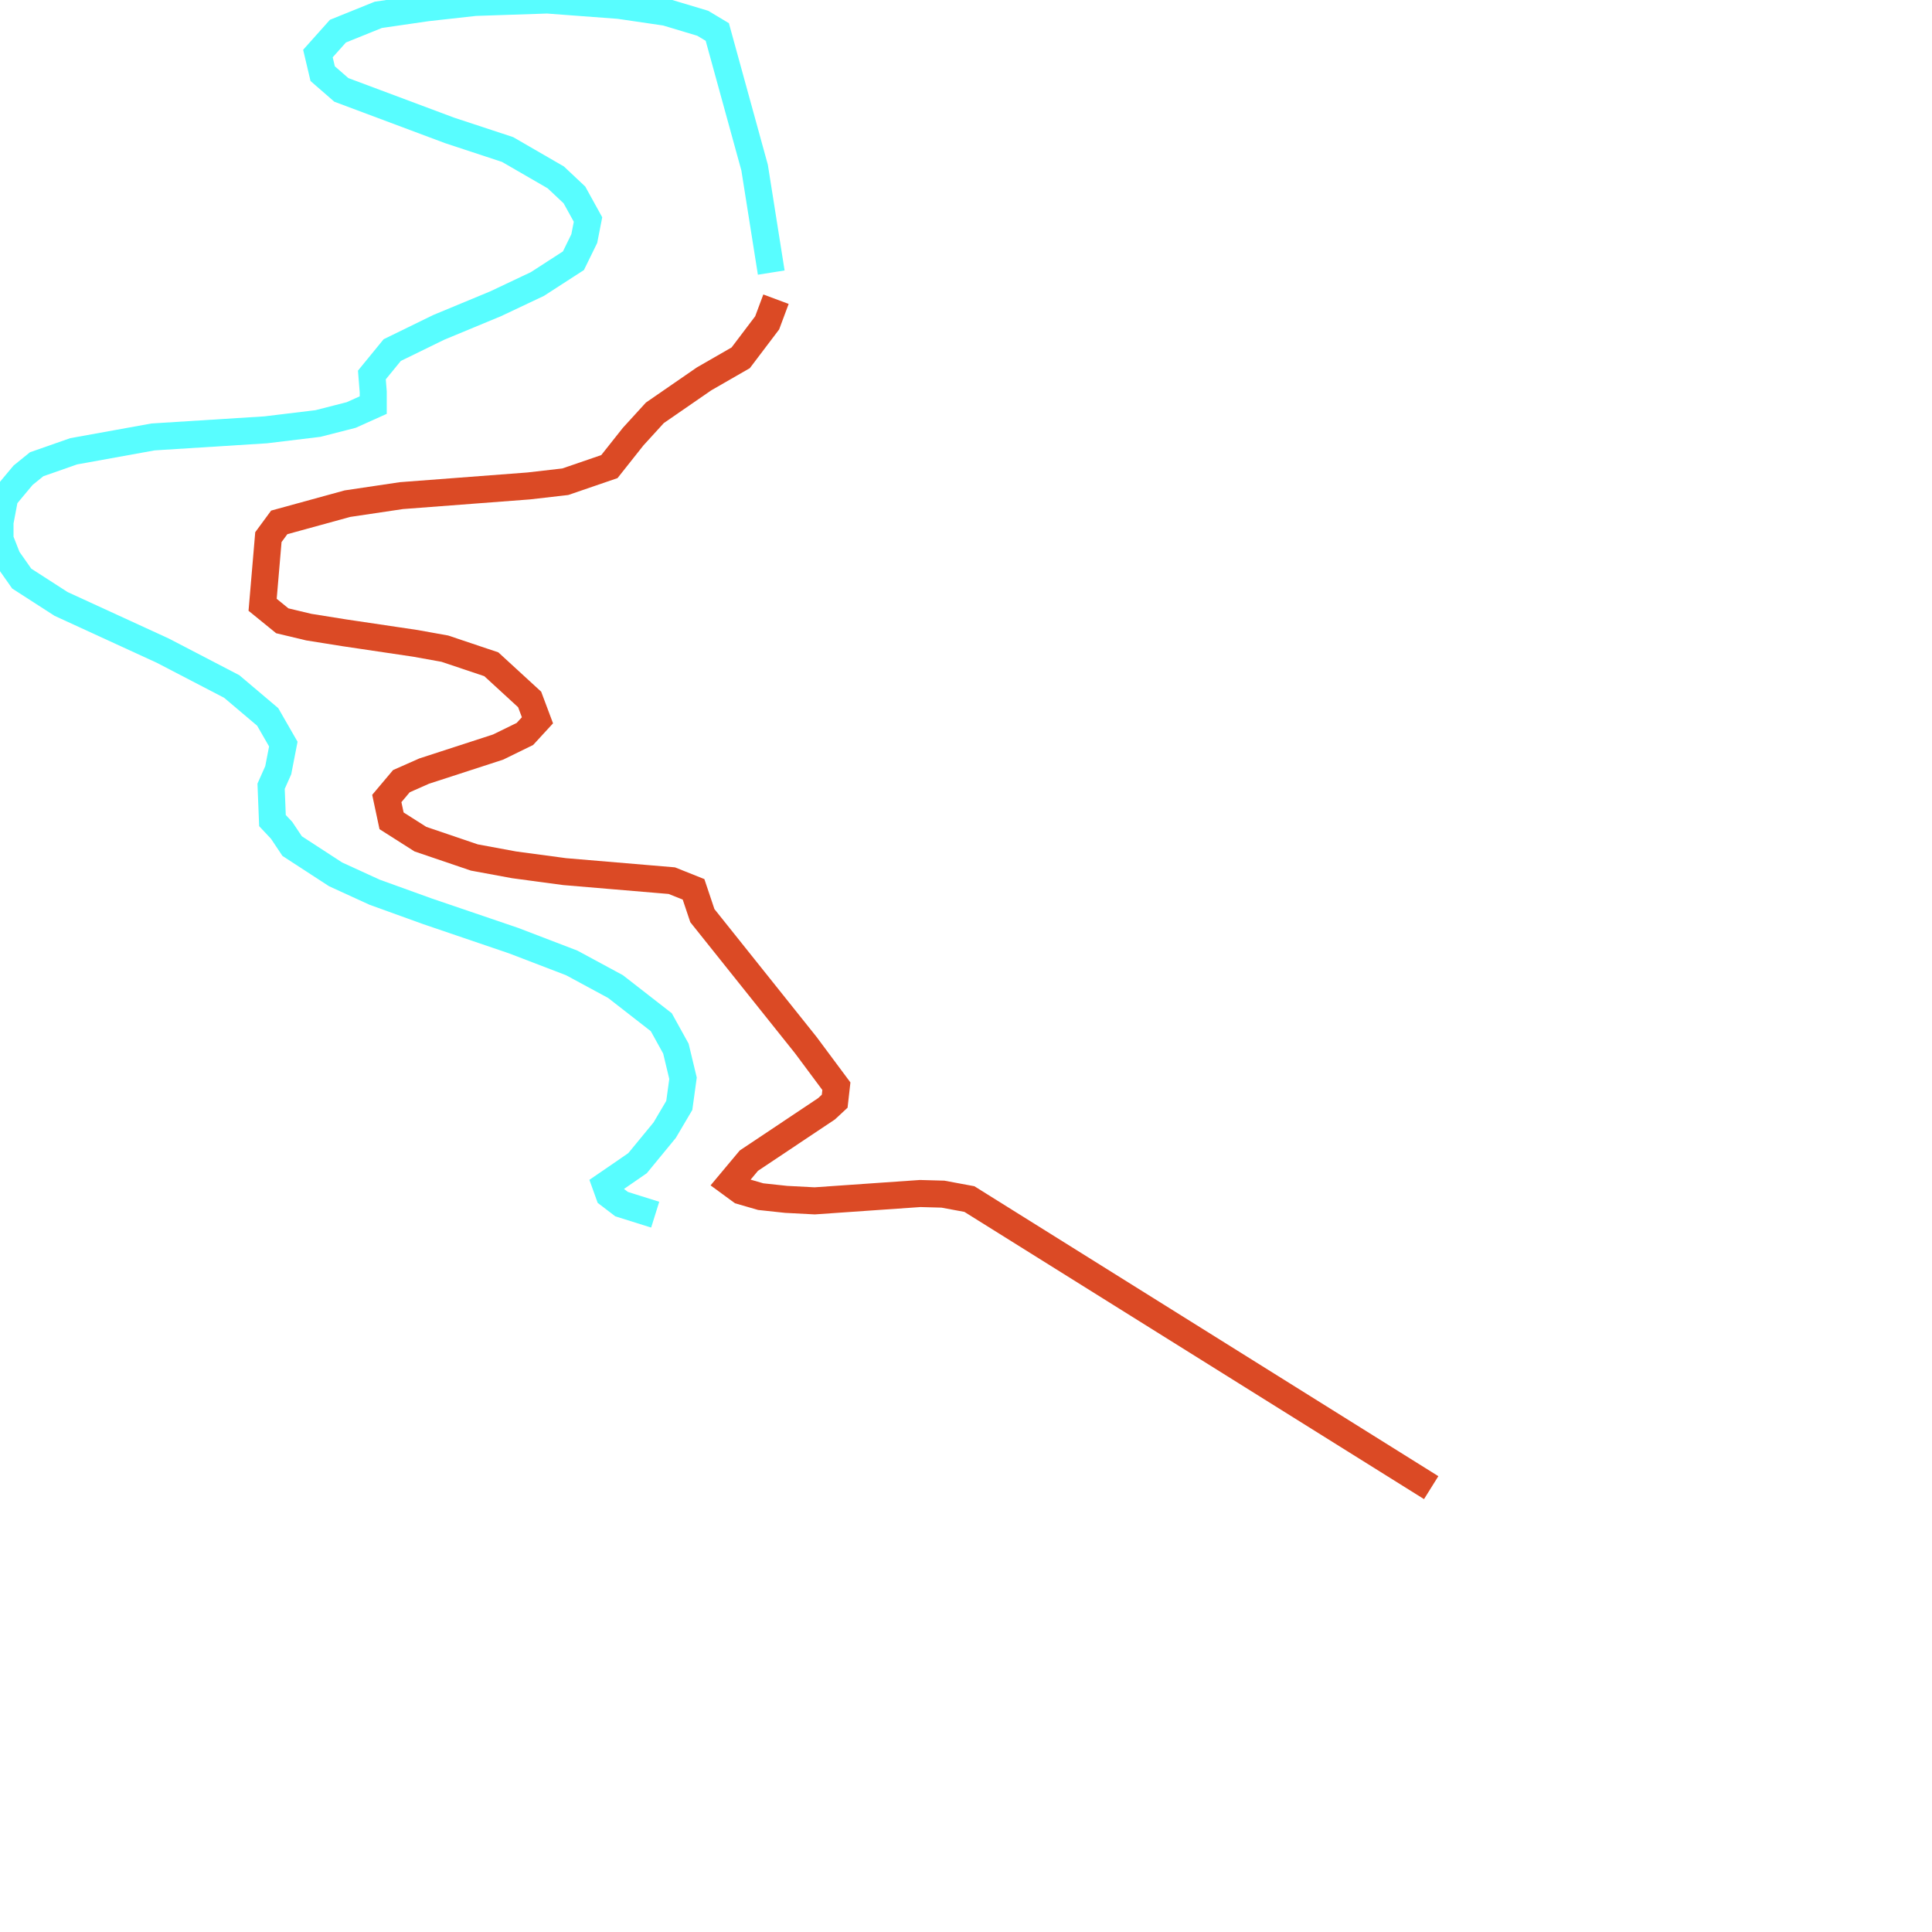
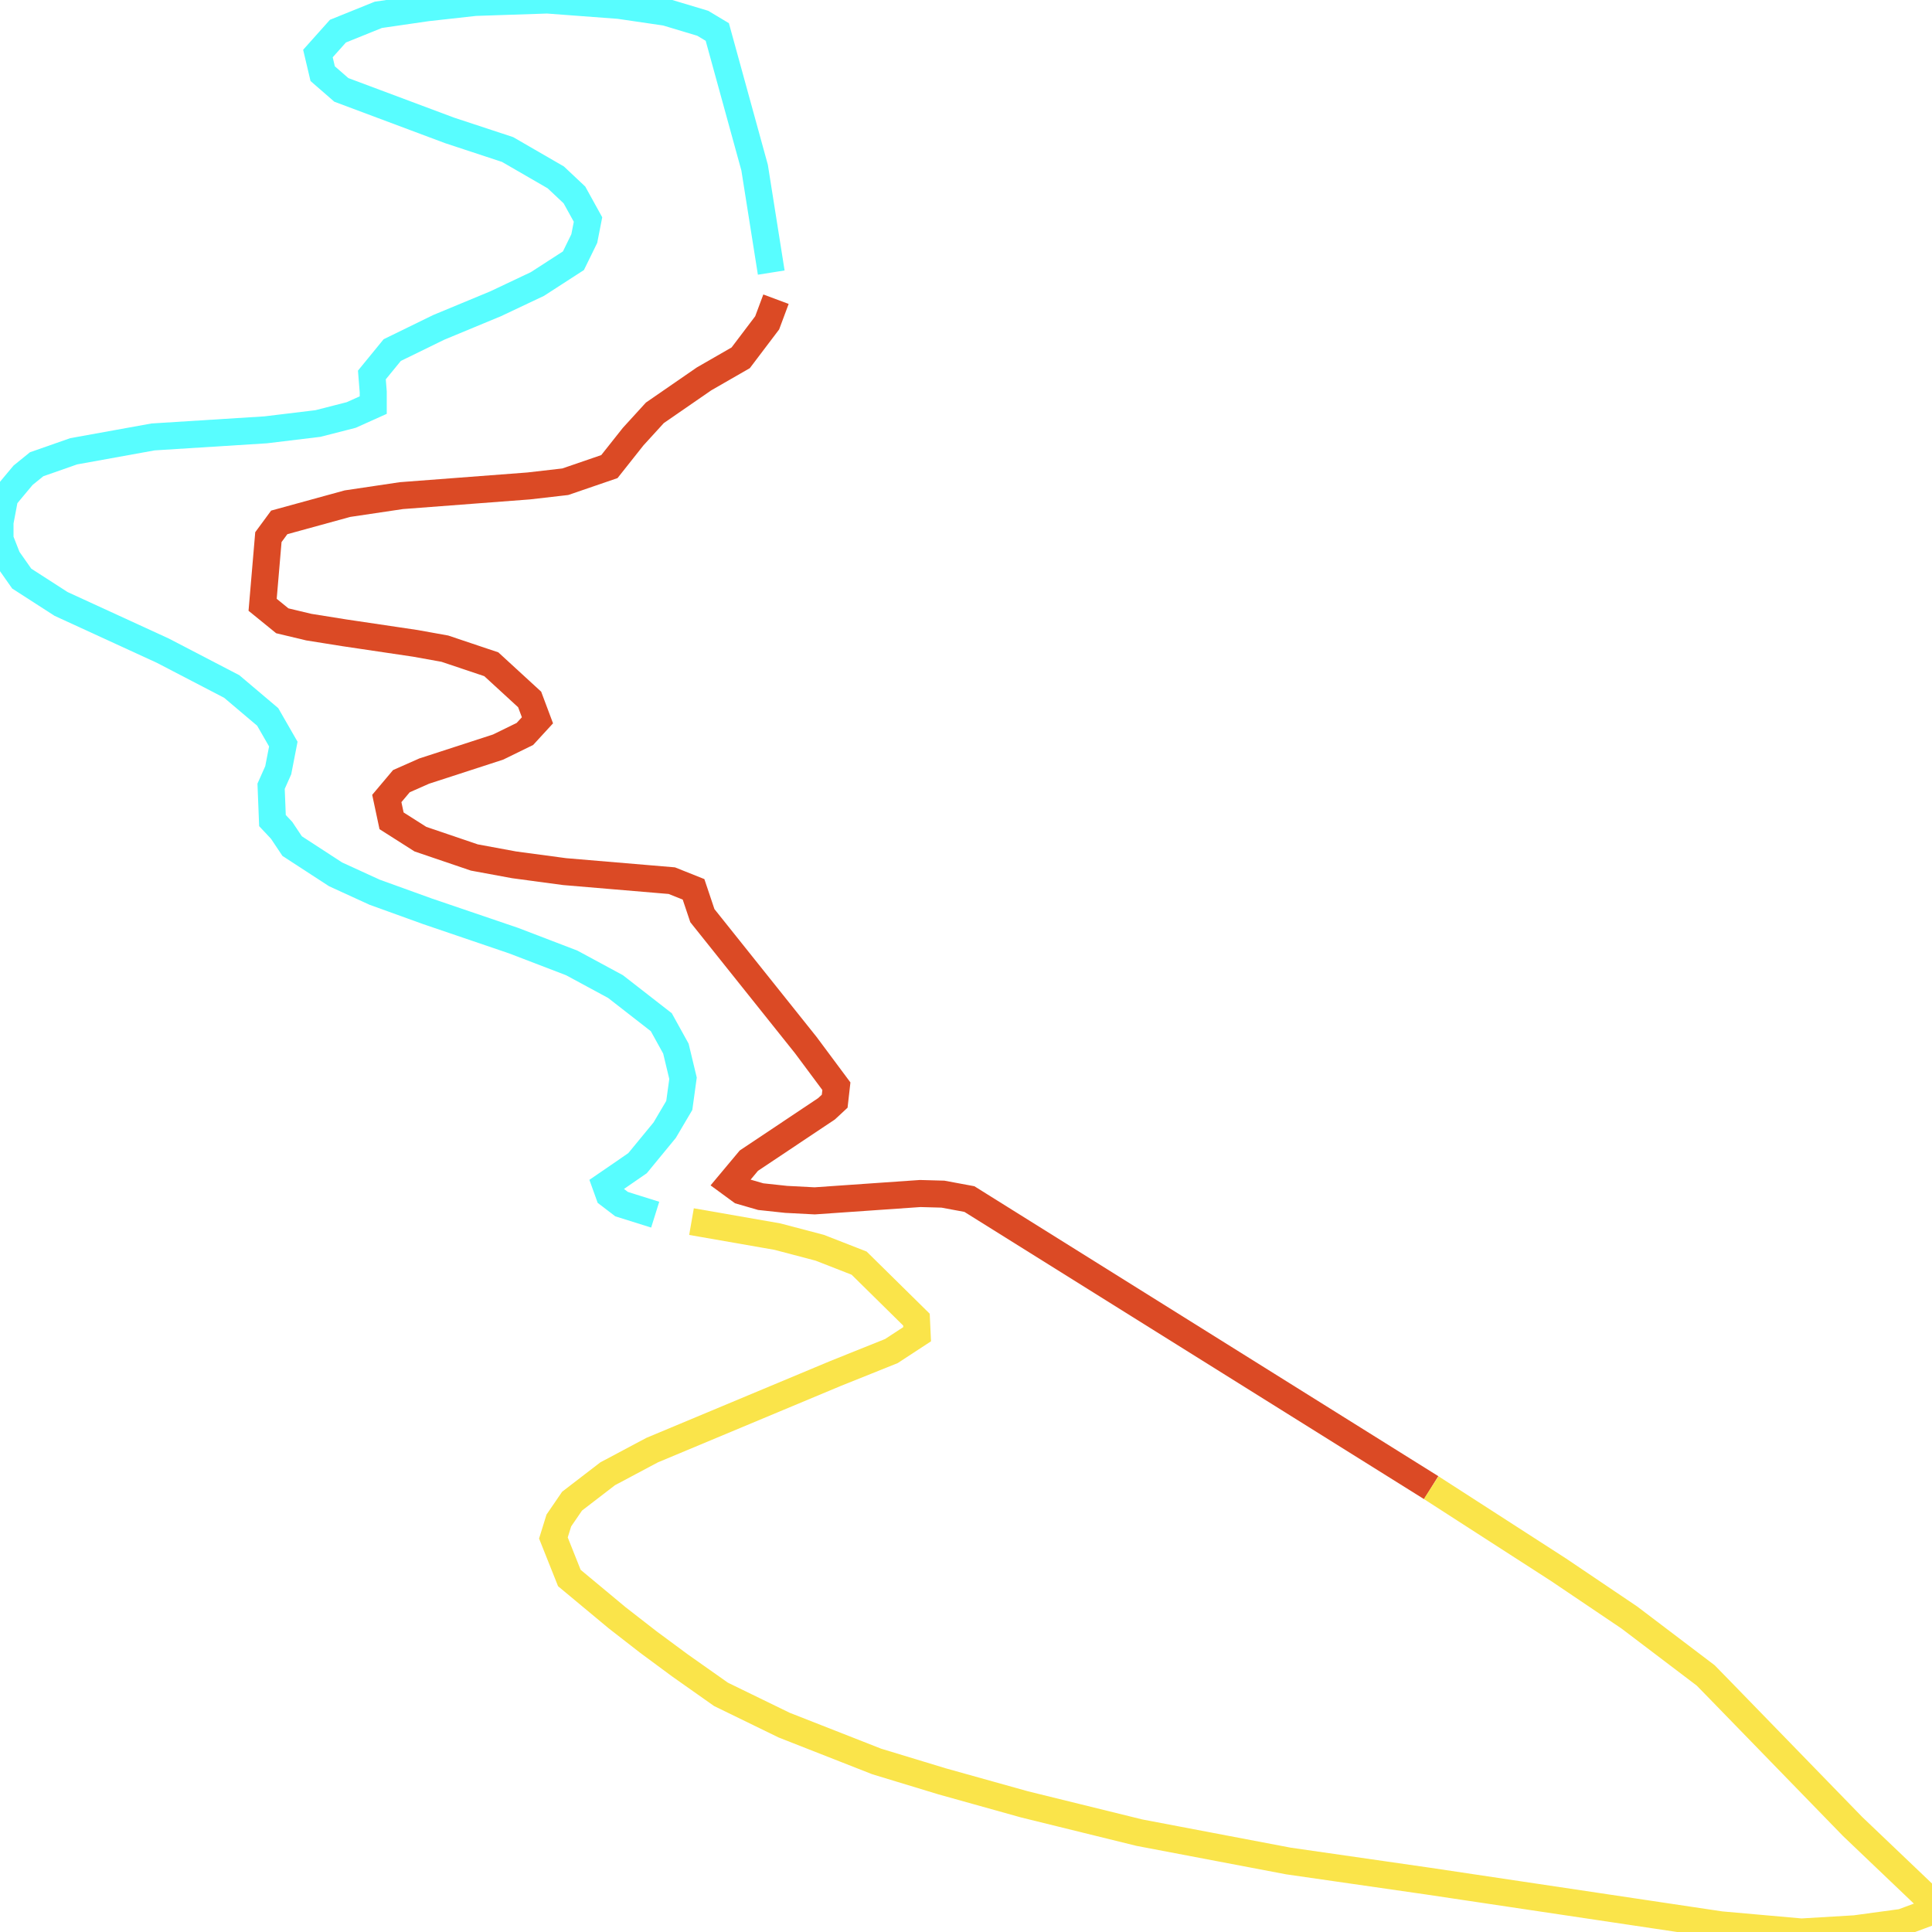
<svg xmlns="http://www.w3.org/2000/svg" width="500" height="500">
  <path d="M370.39,385.002 L250.878,310.316 L244.029,309.044 L238.145,308.882 L210.836,310.781 L203.46,310.397 L196.874,309.69 L191.781,308.216 L188.971,306.156 L193.8,300.38 L213.909,286.949 L216.017,284.99 L216.456,281.112 L208.553,270.489 L181.77,236.963 L179.487,230.157 L173.867,227.915 L146.119,225.573 L133.035,223.815 L122.761,221.917 L108.799,217.171 L101.335,212.425 L100.105,206.649 L103.881,202.165 L109.765,199.56 L128.908,193.339 L135.845,189.946 L139.094,186.412 L137.074,181.02 L127.151,171.911 L115.121,167.872 L107.482,166.498 L89.129,163.772 L79.909,162.298 L73.059,160.662 L67.966,156.521 L69.459,139.011 L72.269,135.194 L89.919,130.347 L103.881,128.267 L136.811,125.762 L146.294,124.672 L157.71,120.754 L163.857,112.998 L169.477,106.838 L182.209,98.053 L191.693,92.6 L198.542,83.552 L200.825,77.433" fill="none" stroke-width="7" stroke="#db4a25" />
  <path d="M199.596,70.546 L195.293,43.382 L185.634,8.28 L181.858,6.018 L172.374,3.171 L160.256,1.394 L141.64,0.0 L122.936,0.626 L110.555,1.999 L97.91,3.837 L87.46,8.058 L82.28,13.855 L83.509,19.065 L88.339,23.266 L116.351,33.748 L131.366,38.696 L143.836,45.906 L148.665,50.45 L152.178,56.812 L151.212,61.74 L148.402,67.476 L139.094,73.494 L128.293,78.604 L113.541,84.724 L101.51,90.601 L96.242,97.043 L96.593,101.446 L96.593,104.839 L90.885,107.404 L82.28,109.605 L68.757,111.241 L39.603,113.079 L19.055,116.795 L9.484,120.148 L5.971,122.996 L1.229,128.671 L0.0,135.154 L0.0,139.556 L1.932,144.484 L5.62,149.735 L15.806,156.299 L42.15,168.397 L59.975,177.667 L69.283,185.543 L73.323,192.572 L72.006,199.338 L70.162,203.478 L70.513,212.364 L72.884,214.889 L75.606,218.968 L86.846,226.279 L96.944,230.904 L110.643,235.852 L132.947,243.446 L147.963,249.202 L159.29,255.322 L171.145,264.551 L174.921,271.378 L176.765,279.052 L175.799,286.081 L172.023,292.483 L164.998,301.026 L160.695,303.995 L156.744,306.701 L157.622,309.145 L160.871,311.629 L169.564,314.356" fill="none" stroke-width="7" stroke="#58fdff" />
+   <path d="M178.96,316.153 L201.177,320.031 L212.153,322.919 L222.339,326.897 L237.179,341.52 L237.355,345.296 L230.681,349.659 L216.28,355.435 L168.774,375.288 L157.271,381.407 L148.051,388.496 L144.626,393.505 L143.221,398.029 L147.348,408.39 L159.73,418.69 L167.808,424.971 L175.975,431.009 L186.6,438.502 L202.933,446.46 L226.906,455.871 L243.853,461.021 L265.104,466.959 L294.872,474.29 L333.421,481.621 L369.6,486.832 L445.293,498.142 L466.192,500.0 L480.067,499.172 L492.273,497.516 L500.0,494.648 L499.298,491.619 L479.452,472.695 L445.118,437.371 L441.43,433.595 L421.672,418.609 L403.319,406.229 L370.39,385.002" fill="none" stroke-width="7" stroke="#fae44a" />
</svg>
